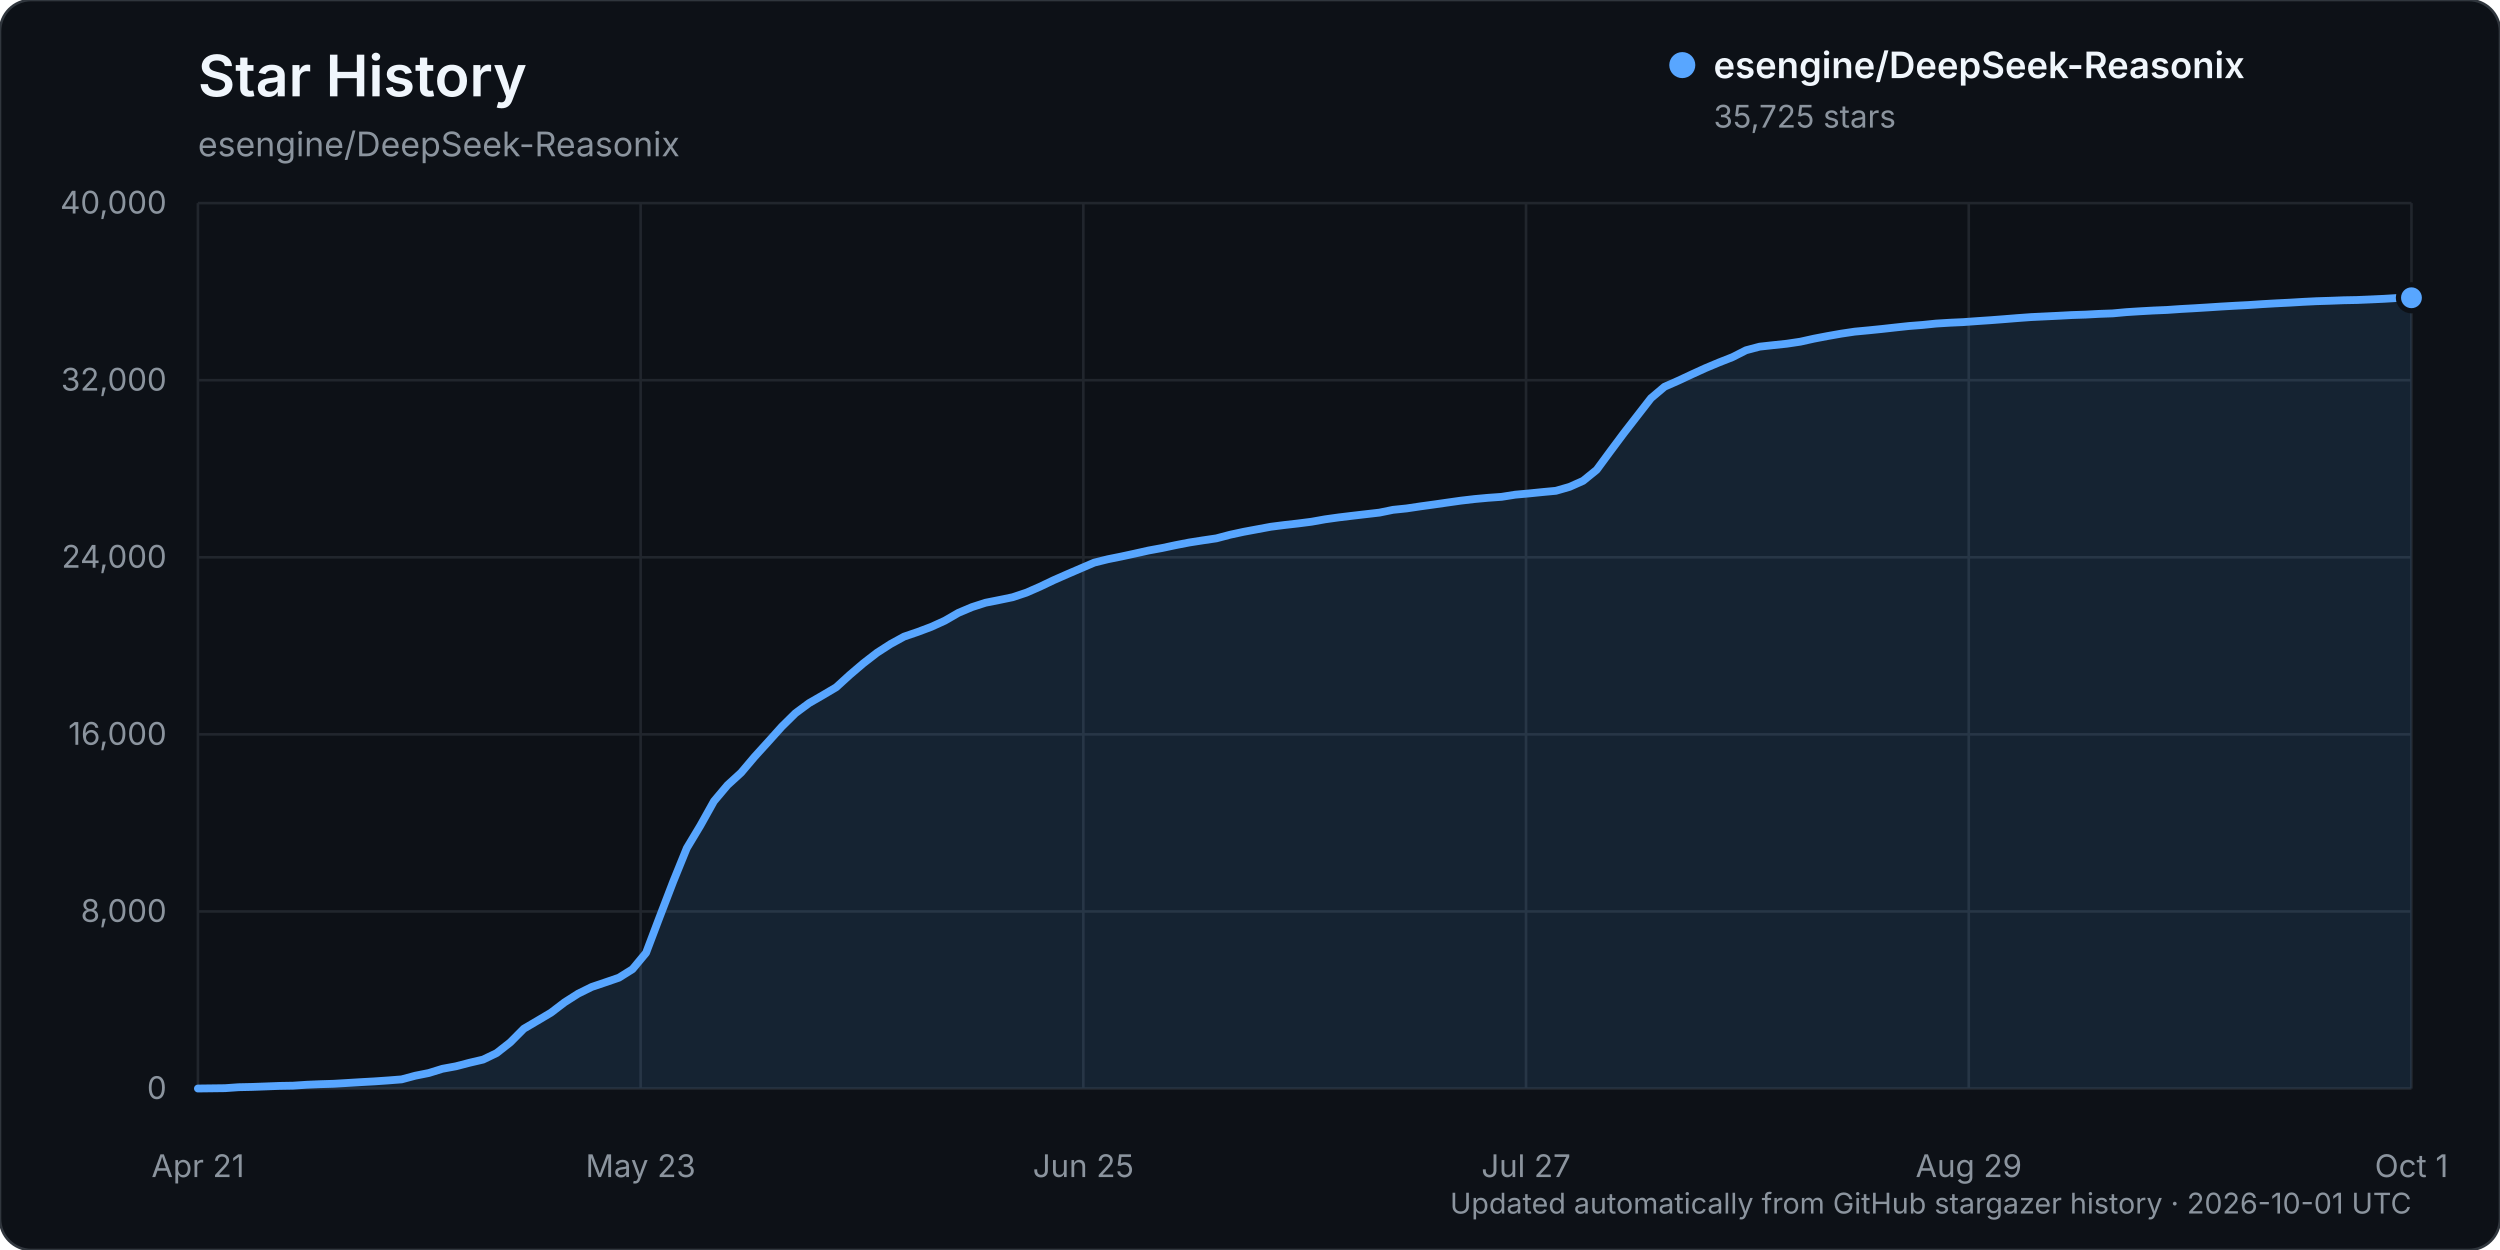
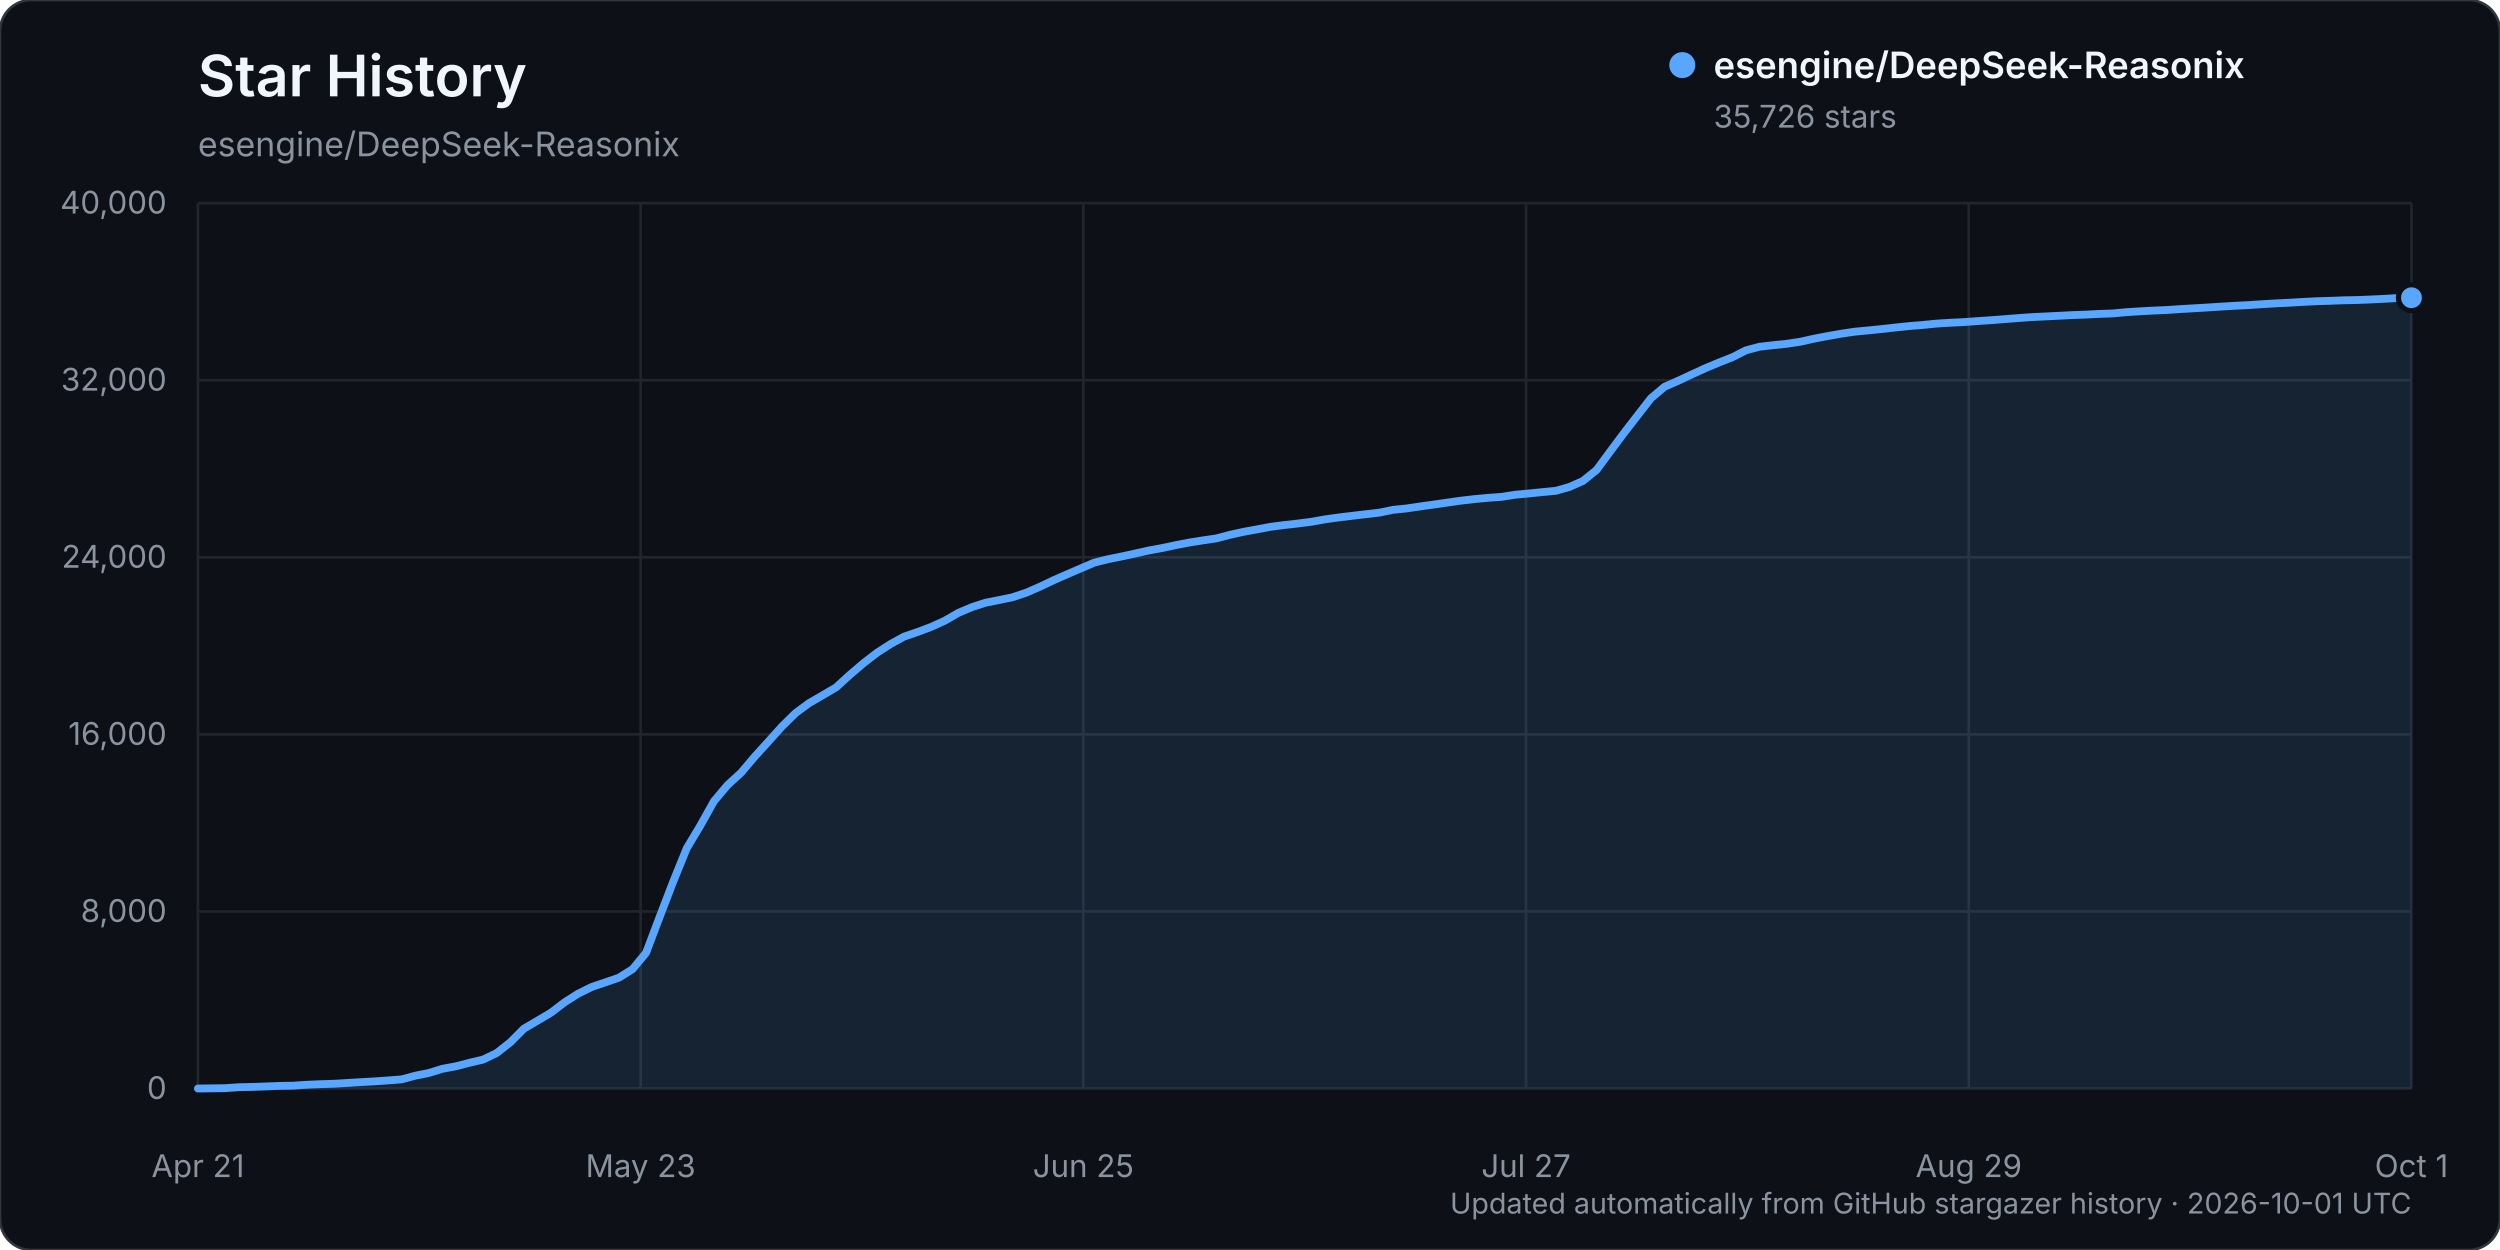
<svg xmlns="http://www.w3.org/2000/svg" width="960" height="480" viewBox="0 0 960 480" role="img" aria-labelledby="title description">
  <rect width="960" height="480" rx="12" fill="#0d1117" stroke="#30363d" />
  <text x="76" y="37" fill="#f0f6fc" font-family="-apple-system, BlinkMacSystemFont, 'Segoe UI', sans-serif" font-size="22" font-weight="600">Star History</text>
  <text x="76" y="60" fill="#8b949e" font-family="-apple-system, BlinkMacSystemFont, 'Segoe UI', sans-serif" font-size="13">esengine/DeepSeek-Reasonix</text>
  <g font-family="-apple-system, BlinkMacSystemFont, 'Segoe UI', sans-serif">
    <line x1="76" y1="418.00" x2="926" y2="418.00" stroke="#21262d" stroke-width="1" />
    <text x="64" y="422.00" text-anchor="end" fill="#8b949e" font-size="12">0</text>
    <line x1="76" y1="350.00" x2="926" y2="350.00" stroke="#21262d" stroke-width="1" />
    <text x="64" y="354.00" text-anchor="end" fill="#8b949e" font-size="12">8,000</text>
    <line x1="76" y1="282.00" x2="926" y2="282.00" stroke="#21262d" stroke-width="1" />
    <text x="64" y="286.00" text-anchor="end" fill="#8b949e" font-size="12">16,000</text>
    <line x1="76" y1="214.00" x2="926" y2="214.00" stroke="#21262d" stroke-width="1" />
    <text x="64" y="218.00" text-anchor="end" fill="#8b949e" font-size="12">24,000</text>
    <line x1="76" y1="146.00" x2="926" y2="146.00" stroke="#21262d" stroke-width="1" />
    <text x="64" y="150.00" text-anchor="end" fill="#8b949e" font-size="12">32,000</text>
    <line x1="76" y1="78.00" x2="926" y2="78.00" stroke="#21262d" stroke-width="1" />
    <text x="64" y="82.00" text-anchor="end" fill="#8b949e" font-size="12">40,000</text>
    <line x1="76.00" y1="78" x2="76.00" y2="418" stroke="#21262d" stroke-width="1" />
    <text x="76.00" y="452" text-anchor="middle" fill="#8b949e" font-size="12">Apr 21</text>
    <line x1="246.00" y1="78" x2="246.00" y2="418" stroke="#21262d" stroke-width="1" />
    <text x="246.00" y="452" text-anchor="middle" fill="#8b949e" font-size="12">May 23</text>
    <line x1="416.00" y1="78" x2="416.00" y2="418" stroke="#21262d" stroke-width="1" />
    <text x="416.00" y="452" text-anchor="middle" fill="#8b949e" font-size="12">Jun 25</text>
    <line x1="586.00" y1="78" x2="586.00" y2="418" stroke="#21262d" stroke-width="1" />
    <text x="586.00" y="452" text-anchor="middle" fill="#8b949e" font-size="12">Jul 27</text>
    <line x1="756.00" y1="78" x2="756.00" y2="418" stroke="#21262d" stroke-width="1" />
    <text x="756.00" y="452" text-anchor="middle" fill="#8b949e" font-size="12">Aug 29</text>
    <line x1="926.00" y1="78" x2="926.00" y2="418" stroke="#21262d" stroke-width="1" />
    <text x="926.00" y="452" text-anchor="middle" fill="#8b949e" font-size="12">Oct 1</text>
-     <path d="M76.00,417.99 L86.43,417.86 L91.64,417.49 L96.86,417.38 L102.07,417.19 L107.29,416.99 L112.50,416.90 L117.72,416.55 L122.93,416.33 L128.15,416.17 L133.36,415.86 L138.58,415.54 L143.79,415.25 L149.01,414.89 L154.22,414.48 L159.44,413.08 L164.65,412.04 L169.87,410.42 L175.08,409.46 L180.29,408.10 L185.51,406.88 L190.72,404.37 L195.94,400.27 L201.15,395.03 L206.37,391.96 L211.58,388.87 L216.80,384.89 L222.01,381.57 L227.23,378.99 L232.44,377.23 L237.66,375.44 L242.87,372.18 L248.09,365.89 L253.30,352.13 L258.52,338.52 L263.73,325.69 L268.94,317.02 L274.16,307.67 L279.37,301.48 L284.59,296.71 L289.80,290.55 L295.02,284.81 L300.23,279.01 L305.45,273.87 L310.66,270.01 L315.88,267.00 L321.09,263.92 L326.31,259.16 L331.52,254.72 L336.74,250.68 L341.95,247.32 L347.17,244.46 L352.38,242.68 L357.60,240.72 L362.81,238.35 L368.02,235.34 L373.24,233.13 L378.45,231.45 L383.67,230.41 L388.88,229.33 L394.10,227.59 L399.31,225.31 L404.53,222.82 L409.74,220.53 L414.96,218.28 L420.17,216.05 L425.39,214.75 L430.60,213.70 L435.82,212.57 L441.03,211.40 L446.25,210.44 L451.46,209.33 L456.67,208.32 L461.89,207.50 L467.10,206.73 L472.32,205.35 L477.53,204.22 L482.75,203.25 L487.96,202.28 L493.18,201.61 L498.39,201.02 L503.61,200.35 L508.82,199.42 L514.04,198.69 L519.25,198.06 L524.47,197.45 L529.68,196.85 L534.90,195.78 L540.11,195.24 L545.33,194.46 L550.54,193.74 L555.75,192.99 L560.97,192.25 L566.18,191.64 L571.40,191.16 L576.61,190.79 L581.83,189.96 L587.04,189.49 L592.26,188.96 L597.47,188.47 L602.69,186.97 L607.90,184.65 L613.12,180.42 L618.33,173.34 L623.55,166.34 L628.76,159.62 L633.98,152.90 L639.19,148.50 L644.40,146.21 L649.62,143.77 L654.83,141.39 L660.05,139.20 L665.26,137.15 L670.48,134.50 L675.69,133.12 L680.91,132.54 L686.12,131.99 L691.34,131.21 L696.55,130.05 L701.77,129.05 L706.98,128.13 L712.20,127.35 L717.41,126.86 L722.63,126.33 L727.84,125.75 L733.06,125.19 L738.27,124.78 L743.48,124.25 L748.70,123.93 L753.91,123.69 L759.13,123.31 L764.34,122.96 L769.56,122.56 L774.77,122.14 L779.99,121.76 L785.20,121.51 L790.42,121.26 L795.63,120.98 L800.85,120.81 L806.06,120.53 L811.28,120.34 L816.49,119.86 L821.71,119.53 L826.92,119.24 L832.13,119.02 L837.35,118.66 L842.56,118.37 L847.78,118.05 L852.99,117.71 L858.21,117.41 L863.42,117.14 L868.64,116.79 L873.85,116.49 L879.07,116.23 L884.28,115.92 L889.50,115.66 L894.71,115.50 L899.93,115.30 L905.14,115.20 L910.36,114.98 L915.57,114.74 L920.79,114.42 L926.00,114.34 L926.00,418.00 L76.00,418.00 Z" fill="#58a6ff" opacity="0.12" />
-     <path d="M76.00,417.99 L86.43,417.86 L91.64,417.49 L96.86,417.38 L102.07,417.19 L107.29,416.99 L112.50,416.90 L117.72,416.55 L122.93,416.33 L128.15,416.17 L133.36,415.86 L138.58,415.54 L143.79,415.25 L149.01,414.89 L154.22,414.48 L159.44,413.08 L164.65,412.04 L169.87,410.42 L175.08,409.46 L180.29,408.10 L185.51,406.88 L190.72,404.37 L195.94,400.27 L201.15,395.03 L206.37,391.96 L211.58,388.87 L216.80,384.89 L222.01,381.57 L227.23,378.99 L232.44,377.23 L237.66,375.44 L242.87,372.18 L248.09,365.89 L253.30,352.13 L258.52,338.52 L263.73,325.69 L268.94,317.02 L274.16,307.67 L279.37,301.48 L284.59,296.71 L289.80,290.55 L295.02,284.81 L300.23,279.01 L305.45,273.87 L310.66,270.01 L315.88,267.00 L321.09,263.92 L326.31,259.16 L331.52,254.72 L336.74,250.68 L341.95,247.32 L347.17,244.46 L352.38,242.68 L357.60,240.72 L362.81,238.35 L368.02,235.34 L373.24,233.13 L378.45,231.45 L383.67,230.41 L388.88,229.33 L394.10,227.59 L399.31,225.31 L404.53,222.82 L409.74,220.53 L414.96,218.28 L420.17,216.05 L425.39,214.75 L430.60,213.70 L435.82,212.57 L441.03,211.40 L446.25,210.44 L451.46,209.33 L456.67,208.32 L461.89,207.50 L467.10,206.73 L472.32,205.35 L477.53,204.22 L482.75,203.25 L487.96,202.28 L493.18,201.61 L498.39,201.02 L503.61,200.35 L508.82,199.42 L514.04,198.69 L519.25,198.06 L524.47,197.45 L529.68,196.85 L534.90,195.78 L540.11,195.24 L545.33,194.46 L550.54,193.74 L555.75,192.99 L560.97,192.25 L566.18,191.64 L571.40,191.16 L576.61,190.79 L581.83,189.96 L587.04,189.49 L592.26,188.96 L597.47,188.47 L602.69,186.97 L607.90,184.65 L613.12,180.42 L618.33,173.34 L623.55,166.34 L628.76,159.62 L633.98,152.90 L639.19,148.50 L644.40,146.21 L649.62,143.77 L654.83,141.39 L660.05,139.20 L665.26,137.15 L670.48,134.50 L675.69,133.12 L680.91,132.54 L686.12,131.99 L691.34,131.21 L696.55,130.05 L701.77,129.05 L706.98,128.13 L712.20,127.35 L717.41,126.86 L722.63,126.33 L727.84,125.75 L733.06,125.19 L738.27,124.78 L743.48,124.25 L748.70,123.93 L753.91,123.69 L759.13,123.31 L764.34,122.96 L769.56,122.56 L774.77,122.14 L779.99,121.76 L785.20,121.51 L790.42,121.26 L795.63,120.98 L800.85,120.81 L806.06,120.53 L811.28,120.34 L816.49,119.86 L821.71,119.53 L826.92,119.24 L832.13,119.02 L837.35,118.66 L842.56,118.37 L847.78,118.05 L852.99,117.71 L858.21,117.41 L863.42,117.14 L868.64,116.79 L873.85,116.49 L879.07,116.23 L884.28,115.92 L889.50,115.66 L894.71,115.50 L899.93,115.30 L905.14,115.20 L910.36,114.98 L915.57,114.74 L920.79,114.42 L926.00,114.34" fill="none" stroke="#58a6ff" stroke-width="3" stroke-linecap="round" stroke-linejoin="round" />
-     <circle cx="926.00" cy="114.34" r="5" fill="#58a6ff" stroke="#0d1117" stroke-width="2" />
+     <path d="M76.00,417.99 L86.43,417.86 L91.64,417.49 L96.86,417.38 L102.07,417.19 L107.29,416.99 L112.50,416.90 L117.72,416.55 L122.93,416.33 L128.15,416.17 L133.36,415.86 L138.58,415.54 L143.79,415.25 L149.01,414.89 L154.22,414.48 L159.44,413.08 L164.65,412.04 L169.87,410.42 L175.08,409.46 L180.29,408.10 L185.51,406.88 L190.72,404.37 L195.94,400.27 L201.15,395.03 L206.37,391.96 L211.58,388.87 L216.80,384.89 L222.01,381.57 L227.23,378.99 L232.44,377.23 L237.66,375.44 L242.87,372.18 L248.09,365.89 L253.30,352.13 L258.52,338.52 L263.73,325.69 L268.94,317.02 L274.16,307.67 L279.37,301.48 L284.59,296.71 L289.80,290.55 L295.02,284.81 L300.23,279.01 L305.45,273.87 L310.66,270.01 L315.88,267.00 L321.09,263.92 L326.31,259.16 L331.52,254.72 L336.74,250.68 L341.95,247.32 L347.17,244.46 L352.38,242.68 L357.60,240.72 L362.81,238.35 L368.02,235.34 L373.24,233.13 L378.45,231.45 L383.67,230.41 L388.88,229.33 L394.10,227.59 L399.31,225.31 L404.53,222.83 L409.74,220.54 L414.96,218.29 L420.17,216.06 L425.39,214.76 L430.60,213.71 L435.82,212.58 L441.03,211.41 L446.25,210.45 L451.46,209.34 L456.67,208.33 L461.89,207.51 L467.10,206.74 L472.32,205.36 L477.53,204.22 L482.75,203.26 L487.96,202.29 L493.18,201.62 L498.39,201.03 L503.61,200.36 L508.82,199.43 L514.04,198.70 L519.25,198.07 L524.47,197.46 L529.68,196.86 L534.90,195.78 L540.11,195.25 L545.33,194.47 L550.54,193.75 L555.75,193.00 L560.97,192.26 L566.18,191.65 L571.40,191.17 L576.61,190.80 L581.83,189.97 L587.04,189.50 L592.26,188.97 L597.47,188.47 L602.69,186.98 L607.90,184.66 L613.12,180.43 L618.33,173.36 L623.55,166.36 L628.76,159.63 L633.98,152.92 L639.19,148.52 L644.40,146.23 L649.62,143.79 L654.83,141.41 L660.05,139.22 L665.26,137.17 L670.48,134.52 L675.69,133.14 L680.91,132.55 L686.12,132.01 L691.34,131.23 L696.55,130.06 L701.77,129.07 L706.98,128.15 L712.20,127.37 L717.41,126.88 L722.63,126.35 L727.84,125.77 L733.06,125.21 L738.27,124.80 L743.48,124.27 L748.70,123.94 L753.91,123.70 L759.13,123.32 L764.34,122.97 L769.56,122.57 L774.77,122.16 L779.99,121.78 L785.20,121.53 L790.42,121.27 L795.63,121.00 L800.85,120.82 L806.06,120.54 L811.28,120.36 L816.49,119.88 L821.71,119.55 L826.92,119.26 L832.13,119.04 L837.35,118.68 L842.56,118.38 L847.78,118.07 L852.99,117.73 L858.21,117.42 L863.42,117.16 L868.64,116.81 L873.85,116.50 L879.07,116.25 L884.28,115.94 L889.50,115.67 L894.71,115.52 L899.93,115.31 L905.14,115.21 L910.36,115.00 L915.57,114.75 L920.79,114.44 L926.00,114.33 L926.00,418.00 L76.00,418.00 Z" fill="#58a6ff" opacity="0.12" />
+     <path d="M76.00,417.99 L86.43,417.86 L91.64,417.49 L96.86,417.38 L102.07,417.19 L107.29,416.99 L112.50,416.90 L117.72,416.55 L122.93,416.33 L128.15,416.17 L133.36,415.86 L138.58,415.54 L143.79,415.25 L149.01,414.89 L154.22,414.48 L159.44,413.08 L164.65,412.04 L169.87,410.42 L175.08,409.46 L180.29,408.10 L185.51,406.88 L190.72,404.37 L195.94,400.27 L201.15,395.03 L206.37,391.96 L211.58,388.87 L216.80,384.89 L222.01,381.57 L227.23,378.99 L232.44,377.23 L237.66,375.44 L242.87,372.18 L248.09,365.89 L253.30,352.13 L258.52,338.52 L263.73,325.69 L268.94,317.02 L274.16,307.67 L279.37,301.48 L284.59,296.71 L289.80,290.55 L295.02,284.81 L300.23,279.01 L305.45,273.87 L310.66,270.01 L315.88,267.00 L321.09,263.92 L326.31,259.16 L331.52,254.72 L336.74,250.68 L341.95,247.32 L347.17,244.46 L352.38,242.68 L357.60,240.72 L362.81,238.35 L368.02,235.34 L373.24,233.13 L378.45,231.45 L383.67,230.41 L388.88,229.33 L394.10,227.59 L399.31,225.31 L404.53,222.83 L409.74,220.54 L414.96,218.29 L420.17,216.06 L425.39,214.76 L430.60,213.71 L435.82,212.58 L441.03,211.41 L446.25,210.45 L451.46,209.34 L456.67,208.33 L461.89,207.51 L467.10,206.74 L472.32,205.36 L477.53,204.22 L482.75,203.26 L487.96,202.29 L493.18,201.62 L498.39,201.03 L503.61,200.36 L508.82,199.43 L514.04,198.70 L519.25,198.07 L524.47,197.46 L529.68,196.86 L534.90,195.78 L540.11,195.25 L545.33,194.47 L550.54,193.75 L555.75,193.00 L560.97,192.26 L566.18,191.65 L571.40,191.17 L576.61,190.80 L581.83,189.97 L587.04,189.50 L592.26,188.97 L597.47,188.47 L602.69,186.98 L607.90,184.66 L613.12,180.43 L618.33,173.36 L623.55,166.36 L628.76,159.63 L633.98,152.92 L639.19,148.52 L644.40,146.23 L649.62,143.79 L654.83,141.41 L660.05,139.22 L665.26,137.17 L670.48,134.52 L675.69,133.14 L680.91,132.55 L686.12,132.01 L691.34,131.23 L696.55,130.06 L701.77,129.07 L706.98,128.15 L712.20,127.37 L717.41,126.88 L722.63,126.35 L727.84,125.77 L733.06,125.21 L738.27,124.80 L743.48,124.27 L748.70,123.94 L753.91,123.70 L759.13,123.32 L764.34,122.97 L769.56,122.57 L774.77,122.16 L779.99,121.78 L785.20,121.53 L790.42,121.27 L795.63,121.00 L800.85,120.82 L806.06,120.54 L811.28,120.36 L816.49,119.88 L821.71,119.55 L826.92,119.26 L832.13,119.04 L837.35,118.68 L842.56,118.38 L847.78,118.07 L852.99,117.73 L858.21,117.42 L863.42,117.16 L868.64,116.81 L873.85,116.50 L879.07,116.25 L884.28,115.94 L889.50,115.67 L894.71,115.52 L899.93,115.31 L905.14,115.21 L910.36,115.00 L915.57,114.75 L920.79,114.44 L926.00,114.33" fill="none" stroke="#58a6ff" stroke-width="3" stroke-linecap="round" stroke-linejoin="round" />
+     <circle cx="926.00" cy="114.33" r="5" fill="#58a6ff" stroke="#0d1117" stroke-width="2" />
    <g transform="translate(646, 25)">
      <circle cx="0" cy="0" r="5" fill="#58a6ff" />
      <text x="12" y="5" fill="#f0f6fc" font-size="14" font-weight="600">esengine/DeepSeek-Reasonix</text>
-       <text x="12" y="24" fill="#8b949e" font-size="12">35,725 stars</text>
+       <text x="12" y="24" fill="#8b949e" font-size="12">35,726 stars</text>
    </g>
    <text x="926" y="466" text-anchor="end" fill="#8b949e" font-size="11">Updated automatically from GitHub stargazer history · 2026-10-01 UTC</text>
  </g>
</svg>
